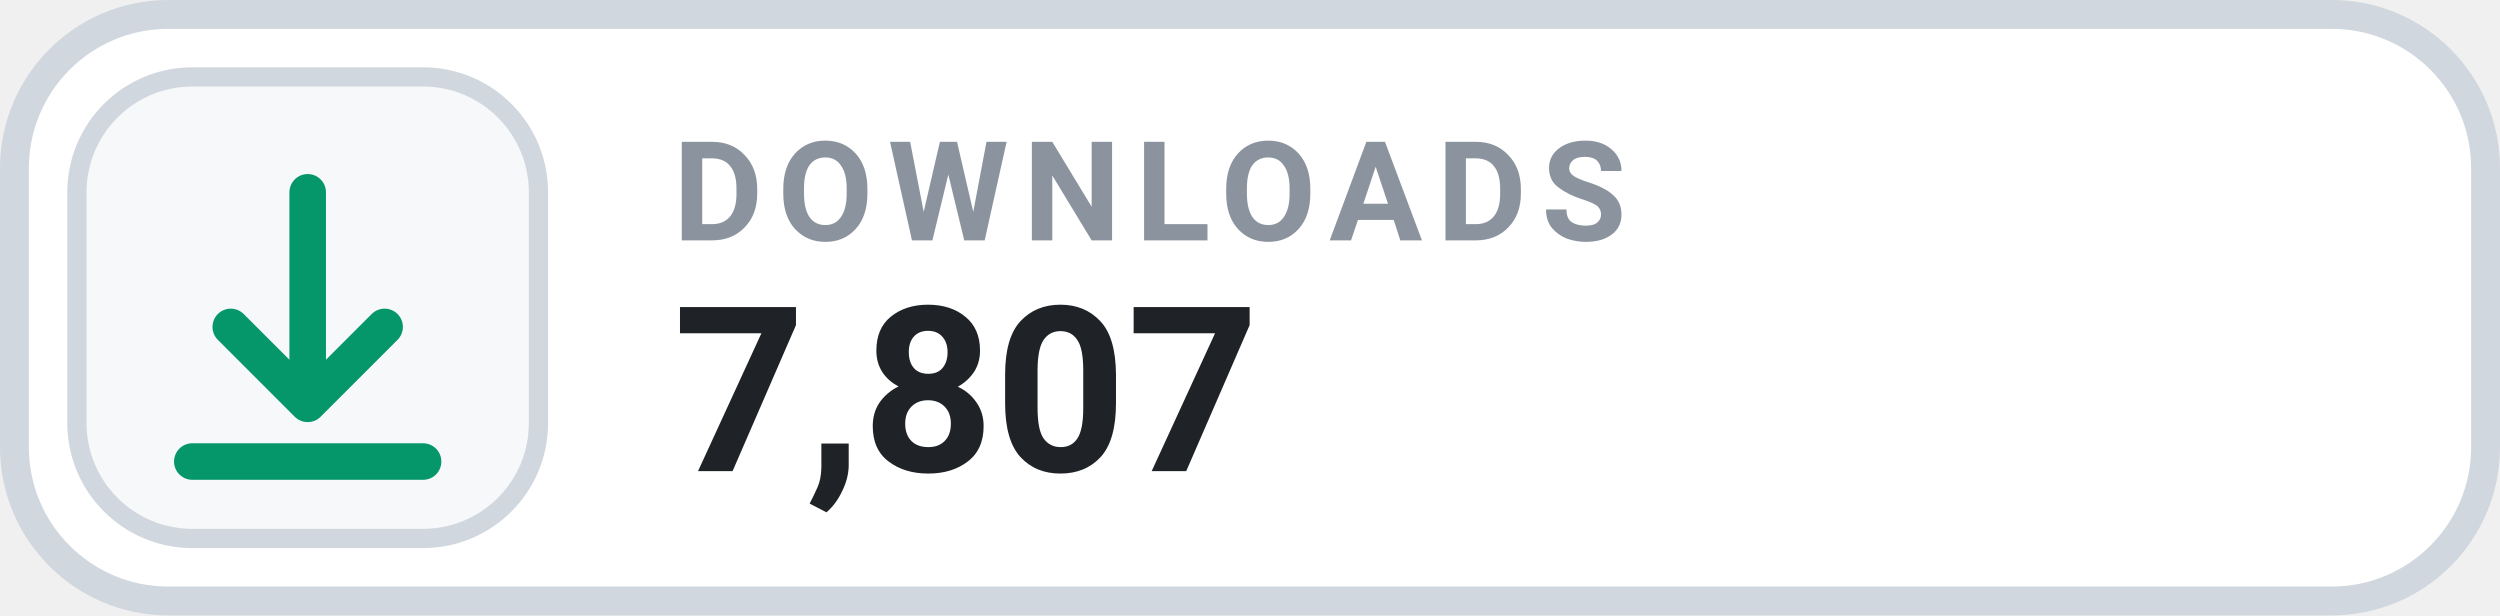
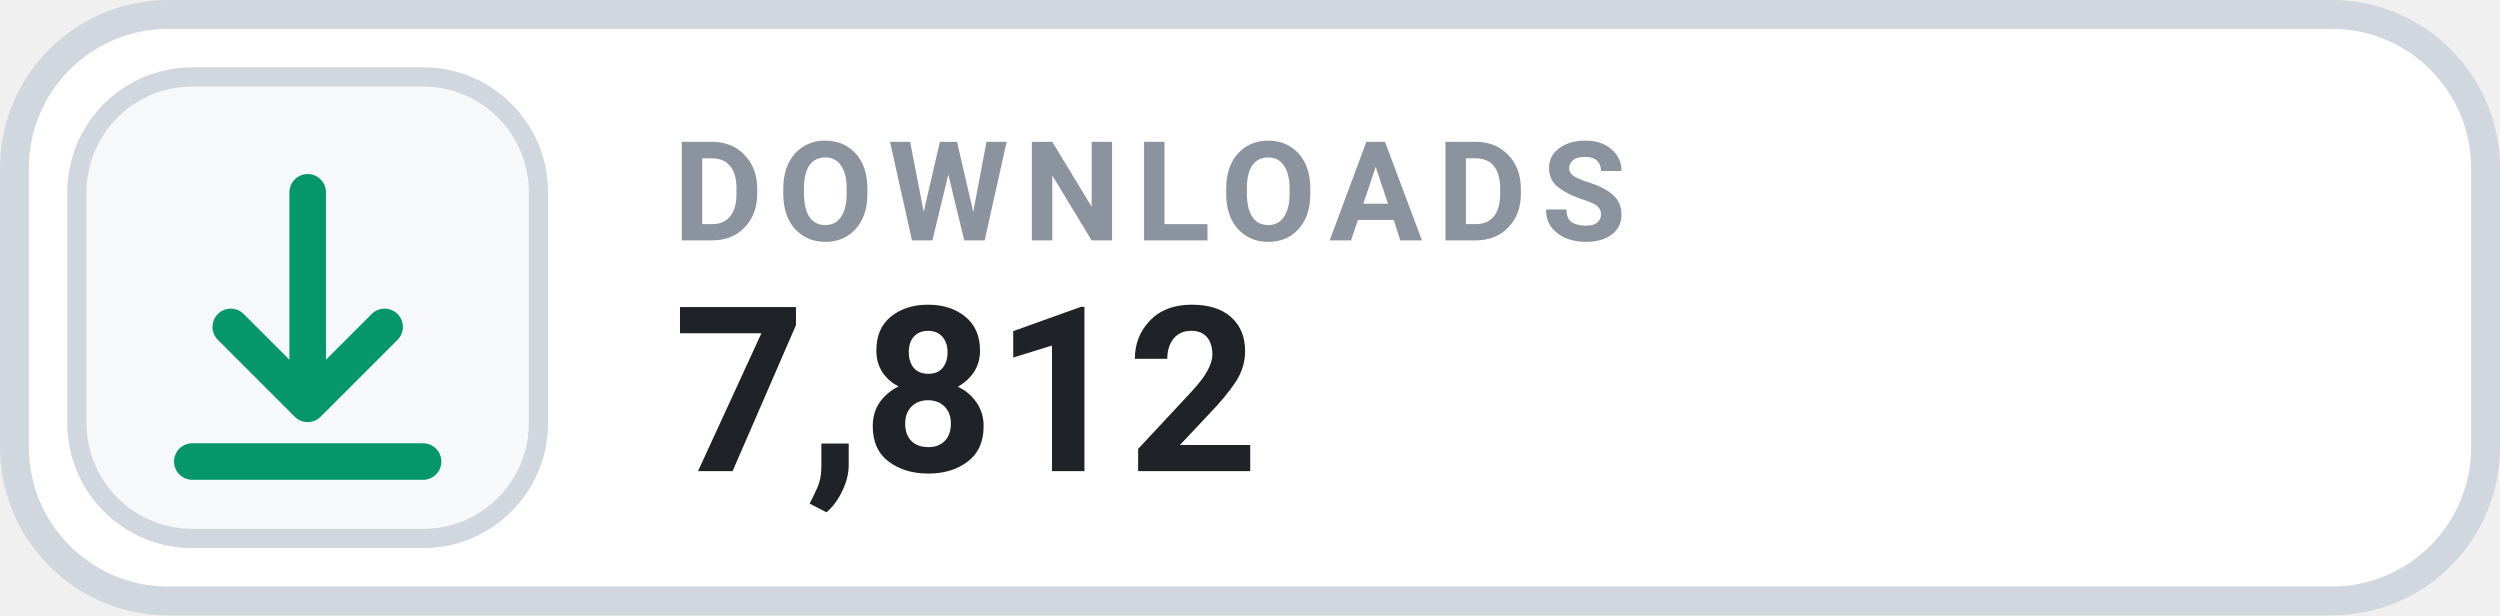
- <svg xmlns="http://www.w3.org/2000/svg" width="130" height="32" viewBox="0 0 130 32" role="img" aria-label="DOWNLOADS 7,807">
+ <svg xmlns="http://www.w3.org/2000/svg" width="130" height="32" viewBox="0 0 130 32" role="img" aria-label="DOWNLOADS 7,812">
  <rect x=".75" y=".75" width="128.5" height="30.5" rx="8" fill="#FFFFFF" stroke="#D0D7DE" stroke-width="1.5" />
  <rect x="4" y="4" width="24" height="24" rx="6" fill="#F6F8FA" stroke="#D0D7DE" stroke-width="1" />
  <g transform="translate(16 16)" style="color:#059669;">
    <path d="M0 -6 v11 m0 0 l4 -4 m-4 4 l-4 -4 M-6 8 h12" fill="none" stroke="currentColor" stroke-width="1.9" stroke-linecap="round" stroke-linejoin="round" />
  </g>
  <text x="35" y="12.5" fill="#8B949E" font-family="-apple-system,BlinkMacSystemFont,'Segoe UI',Roboto,Helvetica,Arial,sans-serif" font-size="7.2" font-weight="700" letter-spacing=".75">DOWNLOADS</text>
-   <text x="35" y="24.5" fill="#1F2328" font-family="-apple-system,BlinkMacSystemFont,'Segoe UI',Roboto,Helvetica,Arial,sans-serif" font-size="12" font-weight="700">7,807</text>
+   <text x="35" y="24.5" fill="#1F2328" font-family="-apple-system,BlinkMacSystemFont,'Segoe UI',Roboto,Helvetica,Arial,sans-serif" font-size="12" font-weight="700">7,812</text>
</svg>
